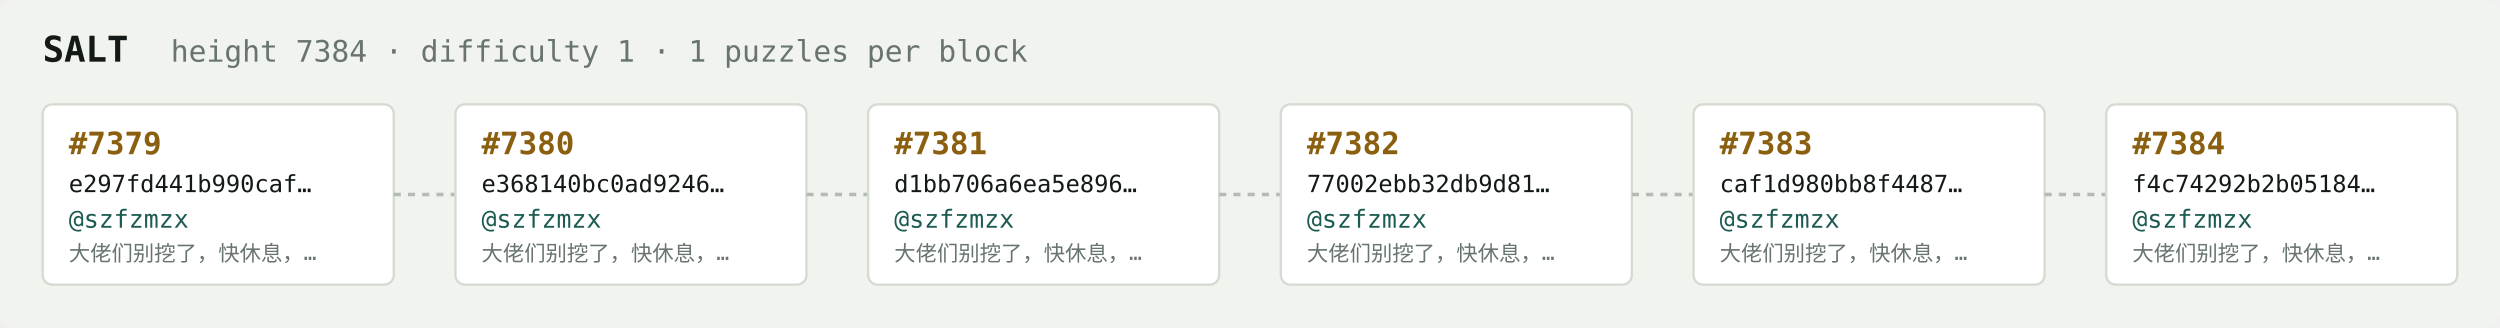
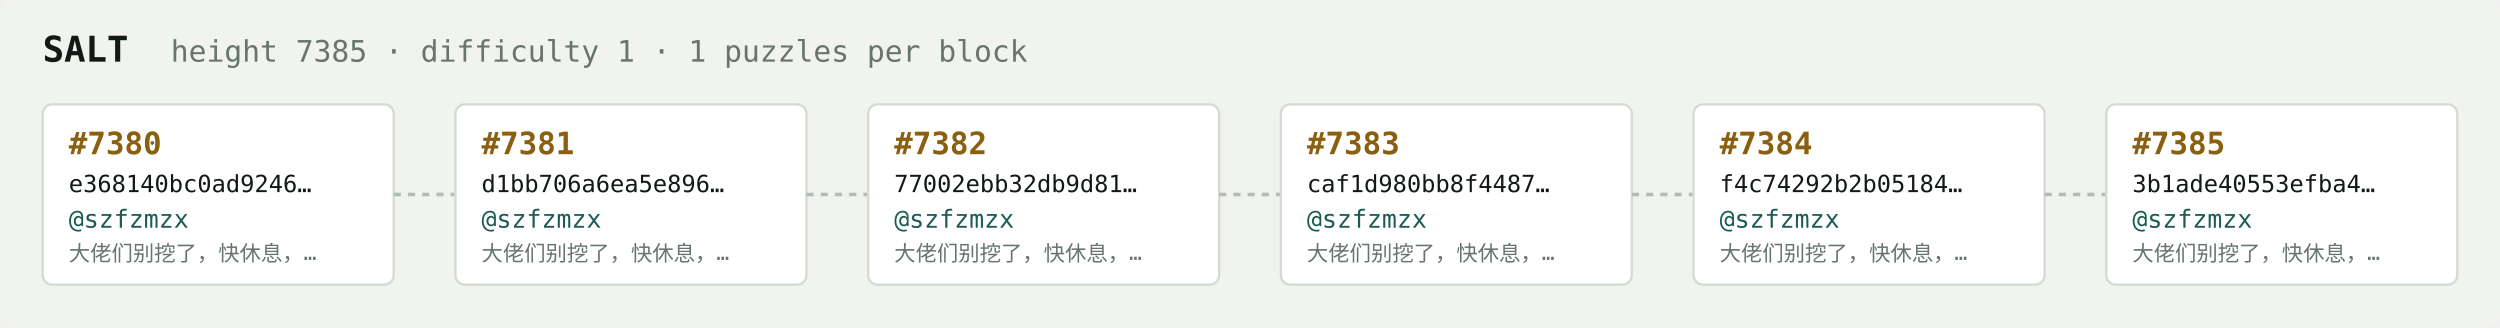
<svg xmlns="http://www.w3.org/2000/svg" width="1054" height="138" viewBox="0 0 1054 138" font-family="ui-monospace,SFMono-Regular,Menlo,monospace">
  <rect fill="#f1f3ef" width="1054" height="138" rx="6" />
  <text x="18" y="26" fill="#121916" font-size="15" font-weight="700">SALT</text>
-   <text x="72" y="26" fill="#68746e" font-size="12.5">height 7384 · difficulty 1 · 1 puzzles per block</text>
+   <text x="72" y="26" fill="#68746e" font-size="12.5">height 7385 · difficulty 1 · 1 puzzles per block</text>
  <rect x="18" y="44" width="148" height="76" rx="4" fill="#ffffff" stroke="#d5dbd2" stroke-width="1" />
-   <text x="29" y="65" fill="#8a5f10" font-size="13" font-weight="700">#7379</text>
-   <text x="29" y="81" fill="#121916" font-size="10">e297fd441b990caf…</text>
+   <text x="29" y="65" fill="#8a5f10" font-size="13" font-weight="700">#7380</text>
+   <text x="29" y="81" fill="#121916" font-size="10">e368140bc0ad9246…</text>
  <text x="29" y="96" fill="#1c5b52" font-size="10.5">@szfzmzx</text>
  <text x="29" y="110" fill="#68746e" font-size="9">大佬们别挖了，快休息，…</text>
  <line x1="166" y1="82.0" x2="192" y2="82.0" stroke="#b3bcb4" stroke-width="1.5" stroke-dasharray="3 3" />
  <rect x="192" y="44" width="148" height="76" rx="4" fill="#ffffff" stroke="#d5dbd2" stroke-width="1" />
-   <text x="203" y="65" fill="#8a5f10" font-size="13" font-weight="700">#7380</text>
-   <text x="203" y="81" fill="#121916" font-size="10">e368140bc0ad9246…</text>
+   <text x="203" y="65" fill="#8a5f10" font-size="13" font-weight="700">#7381</text>
+   <text x="203" y="81" fill="#121916" font-size="10">d1bb706a6ea5e896…</text>
  <text x="203" y="96" fill="#1c5b52" font-size="10.5">@szfzmzx</text>
  <text x="203" y="110" fill="#68746e" font-size="9">大佬们别挖了，快休息，…</text>
  <line x1="340" y1="82.0" x2="366" y2="82.0" stroke="#b3bcb4" stroke-width="1.5" stroke-dasharray="3 3" />
  <rect x="366" y="44" width="148" height="76" rx="4" fill="#ffffff" stroke="#d5dbd2" stroke-width="1" />
-   <text x="377" y="65" fill="#8a5f10" font-size="13" font-weight="700">#7381</text>
-   <text x="377" y="81" fill="#121916" font-size="10">d1bb706a6ea5e896…</text>
+   <text x="377" y="65" fill="#8a5f10" font-size="13" font-weight="700">#7382</text>
+   <text x="377" y="81" fill="#121916" font-size="10">77002ebb32db9d81…</text>
  <text x="377" y="96" fill="#1c5b52" font-size="10.5">@szfzmzx</text>
  <text x="377" y="110" fill="#68746e" font-size="9">大佬们别挖了，快休息，…</text>
  <line x1="514" y1="82.0" x2="540" y2="82.0" stroke="#b3bcb4" stroke-width="1.5" stroke-dasharray="3 3" />
  <rect x="540" y="44" width="148" height="76" rx="4" fill="#ffffff" stroke="#d5dbd2" stroke-width="1" />
-   <text x="551" y="65" fill="#8a5f10" font-size="13" font-weight="700">#7382</text>
-   <text x="551" y="81" fill="#121916" font-size="10">77002ebb32db9d81…</text>
+   <text x="551" y="65" fill="#8a5f10" font-size="13" font-weight="700">#7383</text>
+   <text x="551" y="81" fill="#121916" font-size="10">caf1d980bb8f4487…</text>
  <text x="551" y="96" fill="#1c5b52" font-size="10.5">@szfzmzx</text>
  <text x="551" y="110" fill="#68746e" font-size="9">大佬们别挖了，快休息，…</text>
  <line x1="688" y1="82.0" x2="714" y2="82.0" stroke="#b3bcb4" stroke-width="1.5" stroke-dasharray="3 3" />
  <rect x="714" y="44" width="148" height="76" rx="4" fill="#ffffff" stroke="#d5dbd2" stroke-width="1" />
-   <text x="725" y="65" fill="#8a5f10" font-size="13" font-weight="700">#7383</text>
-   <text x="725" y="81" fill="#121916" font-size="10">caf1d980bb8f4487…</text>
+   <text x="725" y="65" fill="#8a5f10" font-size="13" font-weight="700">#7384</text>
+   <text x="725" y="81" fill="#121916" font-size="10">f4c74292b2b05184…</text>
  <text x="725" y="96" fill="#1c5b52" font-size="10.5">@szfzmzx</text>
  <text x="725" y="110" fill="#68746e" font-size="9">大佬们别挖了，快休息，…</text>
  <line x1="862" y1="82.0" x2="888" y2="82.0" stroke="#b3bcb4" stroke-width="1.5" stroke-dasharray="3 3" />
  <rect x="888" y="44" width="148" height="76" rx="4" fill="#ffffff" stroke="#d5dbd2" stroke-width="1" />
-   <text x="899" y="65" fill="#8a5f10" font-size="13" font-weight="700">#7384</text>
-   <text x="899" y="81" fill="#121916" font-size="10">f4c74292b2b05184…</text>
+   <text x="899" y="65" fill="#8a5f10" font-size="13" font-weight="700">#7385</text>
+   <text x="899" y="81" fill="#121916" font-size="10">3b1ade40553efba4…</text>
  <text x="899" y="96" fill="#1c5b52" font-size="10.5">@szfzmzx</text>
  <text x="899" y="110" fill="#68746e" font-size="9">大佬们别挖了，快休息，…</text>
</svg>
